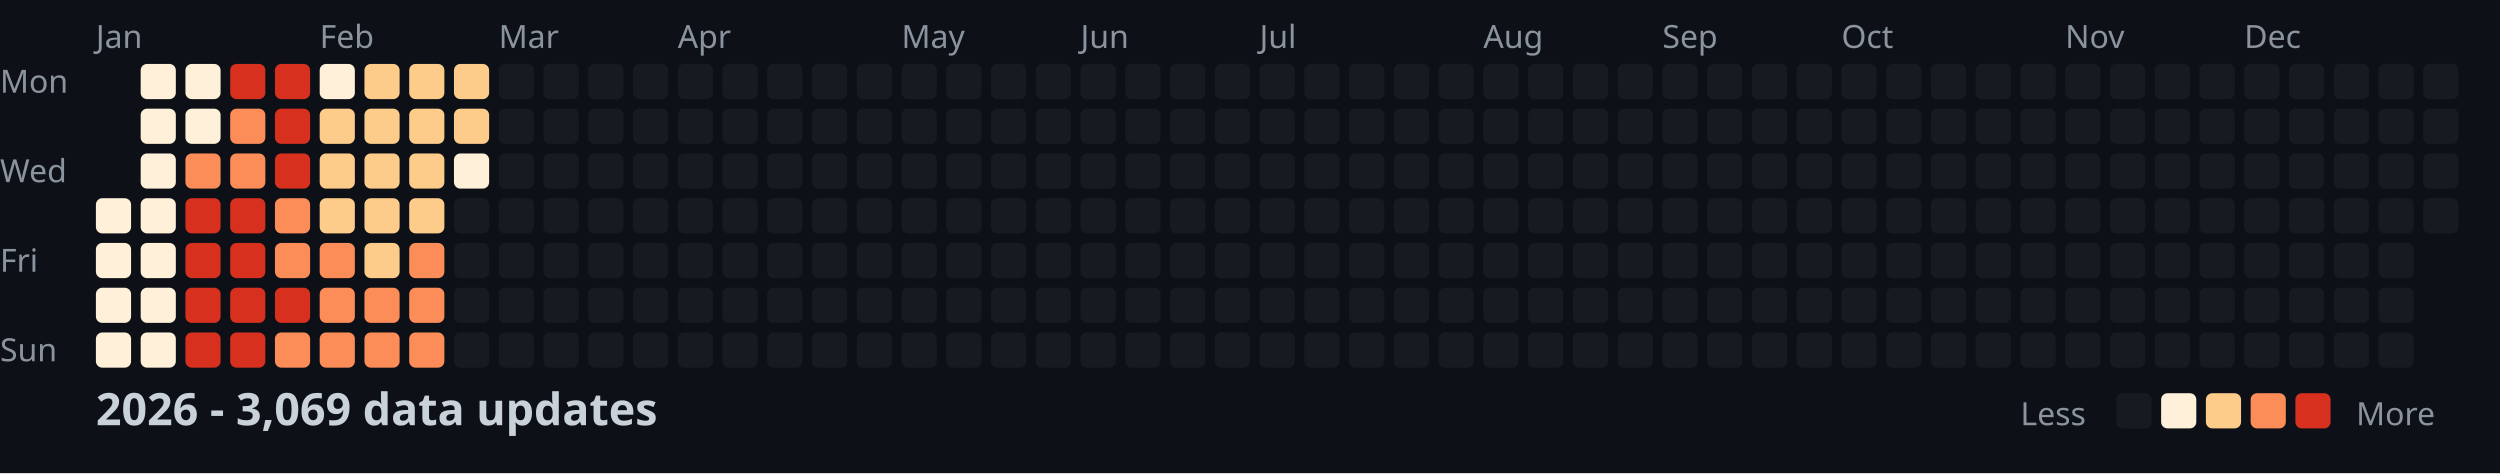
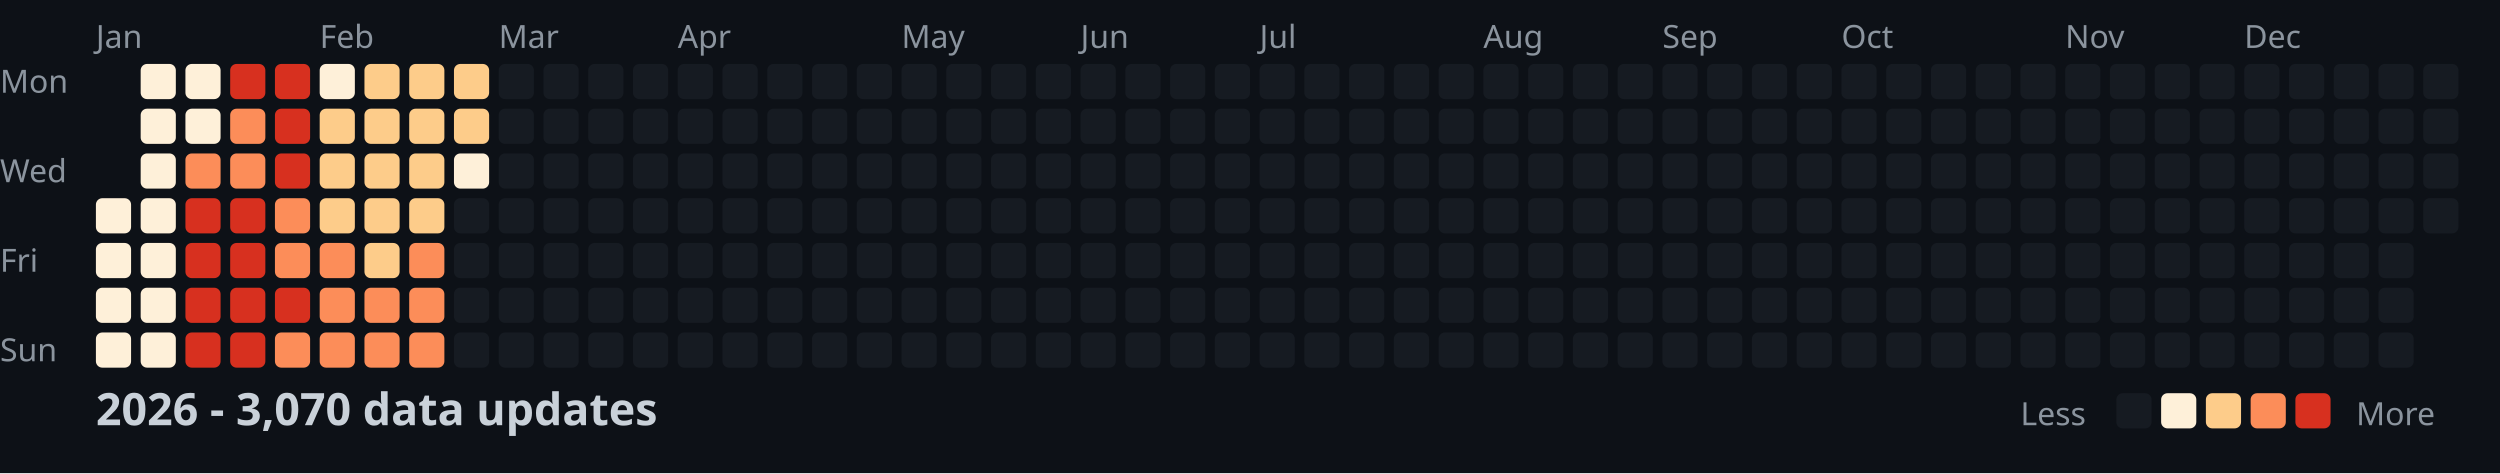
<svg xmlns="http://www.w3.org/2000/svg" width="782" height="148">
  <style>
    .month { font: 10px sans-serif; fill: #8b949e; }
    .day { font: 10px sans-serif; fill: #8b949e; }
    .title { font: bold 14px sans-serif; fill: #c9d1d9; }
    .legend { font: 10px sans-serif; fill: #8b949e; }
  </style>
  <rect width="100%" height="100%" fill="#0d1117" />
  <text x="0" y="29" class="day">Mon</text>
  <text x="0" y="57" class="day">Wed</text>
  <text x="0" y="85" class="day">Fri</text>
  <text x="0" y="113" class="day">Sun</text>
  <text x="30" y="15" class="month">Jan</text>
  <text x="100" y="15" class="month">Feb</text>
  <text x="156" y="15" class="month">Mar</text>
  <text x="212" y="15" class="month">Apr</text>
  <text x="282" y="15" class="month">May</text>
  <text x="338" y="15" class="month">Jun</text>
  <text x="394" y="15" class="month">Jul</text>
  <text x="464" y="15" class="month">Aug</text>
  <text x="520" y="15" class="month">Sep</text>
  <text x="576" y="15" class="month">Oct</text>
  <text x="646" y="15" class="month">Nov</text>
  <text x="702" y="15" class="month">Dec</text>
  <rect x="30" y="62" width="11" height="11" fill="#fef0d9" rx="2" />
  <rect x="30" y="76" width="11" height="11" fill="#fef0d9" rx="2" />
  <rect x="30" y="90" width="11" height="11" fill="#fef0d9" rx="2" />
  <rect x="30" y="104" width="11" height="11" fill="#fef0d9" rx="2" />
  <rect x="44" y="20" width="11" height="11" fill="#fef0d9" rx="2" />
  <rect x="44" y="34" width="11" height="11" fill="#fef0d9" rx="2" />
  <rect x="44" y="48" width="11" height="11" fill="#fef0d9" rx="2" />
  <rect x="44" y="62" width="11" height="11" fill="#fef0d9" rx="2" />
  <rect x="44" y="76" width="11" height="11" fill="#fef0d9" rx="2" />
  <rect x="44" y="90" width="11" height="11" fill="#fef0d9" rx="2" />
  <rect x="44" y="104" width="11" height="11" fill="#fef0d9" rx="2" />
  <rect x="58" y="20" width="11" height="11" fill="#fef0d9" rx="2" />
  <rect x="58" y="34" width="11" height="11" fill="#fef0d9" rx="2" />
  <rect x="58" y="48" width="11" height="11" fill="#fc8d59" rx="2" />
  <rect x="58" y="62" width="11" height="11" fill="#d7301f" rx="2" />
  <rect x="58" y="76" width="11" height="11" fill="#d7301f" rx="2" />
  <rect x="58" y="90" width="11" height="11" fill="#d7301f" rx="2" />
  <rect x="58" y="104" width="11" height="11" fill="#d7301f" rx="2" />
  <rect x="72" y="20" width="11" height="11" fill="#d7301f" rx="2" />
  <rect x="72" y="34" width="11" height="11" fill="#fc8d59" rx="2" />
  <rect x="72" y="48" width="11" height="11" fill="#fc8d59" rx="2" />
  <rect x="72" y="62" width="11" height="11" fill="#d7301f" rx="2" />
  <rect x="72" y="76" width="11" height="11" fill="#d7301f" rx="2" />
  <rect x="72" y="90" width="11" height="11" fill="#d7301f" rx="2" />
  <rect x="72" y="104" width="11" height="11" fill="#d7301f" rx="2" />
  <rect x="86" y="20" width="11" height="11" fill="#d7301f" rx="2" />
  <rect x="86" y="34" width="11" height="11" fill="#d7301f" rx="2" />
  <rect x="86" y="48" width="11" height="11" fill="#d7301f" rx="2" />
  <rect x="86" y="62" width="11" height="11" fill="#fc8d59" rx="2" />
  <rect x="86" y="76" width="11" height="11" fill="#fc8d59" rx="2" />
  <rect x="86" y="90" width="11" height="11" fill="#d7301f" rx="2" />
  <rect x="86" y="104" width="11" height="11" fill="#fc8d59" rx="2" />
  <rect x="100" y="20" width="11" height="11" fill="#fef0d9" rx="2" />
  <rect x="100" y="34" width="11" height="11" fill="#fdcc8a" rx="2" />
  <rect x="100" y="48" width="11" height="11" fill="#fdcc8a" rx="2" />
  <rect x="100" y="62" width="11" height="11" fill="#fdcc8a" rx="2" />
  <rect x="100" y="76" width="11" height="11" fill="#fc8d59" rx="2" />
  <rect x="100" y="90" width="11" height="11" fill="#fc8d59" rx="2" />
  <rect x="100" y="104" width="11" height="11" fill="#fc8d59" rx="2" />
  <rect x="114" y="20" width="11" height="11" fill="#fdcc8a" rx="2" />
  <rect x="114" y="34" width="11" height="11" fill="#fdcc8a" rx="2" />
  <rect x="114" y="48" width="11" height="11" fill="#fdcc8a" rx="2" />
  <rect x="114" y="62" width="11" height="11" fill="#fdcc8a" rx="2" />
  <rect x="114" y="76" width="11" height="11" fill="#fdcc8a" rx="2" />
  <rect x="114" y="90" width="11" height="11" fill="#fc8d59" rx="2" />
  <rect x="114" y="104" width="11" height="11" fill="#fc8d59" rx="2" />
  <rect x="128" y="20" width="11" height="11" fill="#fdcc8a" rx="2" />
  <rect x="128" y="34" width="11" height="11" fill="#fdcc8a" rx="2" />
  <rect x="128" y="48" width="11" height="11" fill="#fdcc8a" rx="2" />
  <rect x="128" y="62" width="11" height="11" fill="#fdcc8a" rx="2" />
  <rect x="128" y="76" width="11" height="11" fill="#fc8d59" rx="2" />
  <rect x="128" y="90" width="11" height="11" fill="#fc8d59" rx="2" />
  <rect x="128" y="104" width="11" height="11" fill="#fc8d59" rx="2" />
  <rect x="142" y="20" width="11" height="11" fill="#fdcc8a" rx="2" />
  <rect x="142" y="34" width="11" height="11" fill="#fdcc8a" rx="2" />
  <rect x="142" y="48" width="11" height="11" fill="#fef0d9" rx="2" />
  <rect x="142" y="62" width="11" height="11" fill="#161b22" rx="2" />
  <rect x="142" y="76" width="11" height="11" fill="#161b22" rx="2" />
  <rect x="142" y="90" width="11" height="11" fill="#161b22" rx="2" />
  <rect x="142" y="104" width="11" height="11" fill="#161b22" rx="2" />
  <rect x="156" y="20" width="11" height="11" fill="#161b22" rx="2" />
  <rect x="156" y="34" width="11" height="11" fill="#161b22" rx="2" />
  <rect x="156" y="48" width="11" height="11" fill="#161b22" rx="2" />
  <rect x="156" y="62" width="11" height="11" fill="#161b22" rx="2" />
  <rect x="156" y="76" width="11" height="11" fill="#161b22" rx="2" />
  <rect x="156" y="90" width="11" height="11" fill="#161b22" rx="2" />
  <rect x="156" y="104" width="11" height="11" fill="#161b22" rx="2" />
  <rect x="170" y="20" width="11" height="11" fill="#161b22" rx="2" />
  <rect x="170" y="34" width="11" height="11" fill="#161b22" rx="2" />
  <rect x="170" y="48" width="11" height="11" fill="#161b22" rx="2" />
  <rect x="170" y="62" width="11" height="11" fill="#161b22" rx="2" />
  <rect x="170" y="76" width="11" height="11" fill="#161b22" rx="2" />
  <rect x="170" y="90" width="11" height="11" fill="#161b22" rx="2" />
  <rect x="170" y="104" width="11" height="11" fill="#161b22" rx="2" />
  <rect x="184" y="20" width="11" height="11" fill="#161b22" rx="2" />
  <rect x="184" y="34" width="11" height="11" fill="#161b22" rx="2" />
  <rect x="184" y="48" width="11" height="11" fill="#161b22" rx="2" />
  <rect x="184" y="62" width="11" height="11" fill="#161b22" rx="2" />
  <rect x="184" y="76" width="11" height="11" fill="#161b22" rx="2" />
  <rect x="184" y="90" width="11" height="11" fill="#161b22" rx="2" />
  <rect x="184" y="104" width="11" height="11" fill="#161b22" rx="2" />
  <rect x="198" y="20" width="11" height="11" fill="#161b22" rx="2" />
  <rect x="198" y="34" width="11" height="11" fill="#161b22" rx="2" />
  <rect x="198" y="48" width="11" height="11" fill="#161b22" rx="2" />
  <rect x="198" y="62" width="11" height="11" fill="#161b22" rx="2" />
  <rect x="198" y="76" width="11" height="11" fill="#161b22" rx="2" />
  <rect x="198" y="90" width="11" height="11" fill="#161b22" rx="2" />
  <rect x="198" y="104" width="11" height="11" fill="#161b22" rx="2" />
  <rect x="212" y="20" width="11" height="11" fill="#161b22" rx="2" />
  <rect x="212" y="34" width="11" height="11" fill="#161b22" rx="2" />
  <rect x="212" y="48" width="11" height="11" fill="#161b22" rx="2" />
  <rect x="212" y="62" width="11" height="11" fill="#161b22" rx="2" />
  <rect x="212" y="76" width="11" height="11" fill="#161b22" rx="2" />
  <rect x="212" y="90" width="11" height="11" fill="#161b22" rx="2" />
  <rect x="212" y="104" width="11" height="11" fill="#161b22" rx="2" />
  <rect x="226" y="20" width="11" height="11" fill="#161b22" rx="2" />
  <rect x="226" y="34" width="11" height="11" fill="#161b22" rx="2" />
  <rect x="226" y="48" width="11" height="11" fill="#161b22" rx="2" />
  <rect x="226" y="62" width="11" height="11" fill="#161b22" rx="2" />
  <rect x="226" y="76" width="11" height="11" fill="#161b22" rx="2" />
  <rect x="226" y="90" width="11" height="11" fill="#161b22" rx="2" />
  <rect x="226" y="104" width="11" height="11" fill="#161b22" rx="2" />
  <rect x="240" y="20" width="11" height="11" fill="#161b22" rx="2" />
  <rect x="240" y="34" width="11" height="11" fill="#161b22" rx="2" />
  <rect x="240" y="48" width="11" height="11" fill="#161b22" rx="2" />
  <rect x="240" y="62" width="11" height="11" fill="#161b22" rx="2" />
  <rect x="240" y="76" width="11" height="11" fill="#161b22" rx="2" />
  <rect x="240" y="90" width="11" height="11" fill="#161b22" rx="2" />
  <rect x="240" y="104" width="11" height="11" fill="#161b22" rx="2" />
  <rect x="254" y="20" width="11" height="11" fill="#161b22" rx="2" />
  <rect x="254" y="34" width="11" height="11" fill="#161b22" rx="2" />
  <rect x="254" y="48" width="11" height="11" fill="#161b22" rx="2" />
  <rect x="254" y="62" width="11" height="11" fill="#161b22" rx="2" />
  <rect x="254" y="76" width="11" height="11" fill="#161b22" rx="2" />
  <rect x="254" y="90" width="11" height="11" fill="#161b22" rx="2" />
  <rect x="254" y="104" width="11" height="11" fill="#161b22" rx="2" />
  <rect x="268" y="20" width="11" height="11" fill="#161b22" rx="2" />
  <rect x="268" y="34" width="11" height="11" fill="#161b22" rx="2" />
  <rect x="268" y="48" width="11" height="11" fill="#161b22" rx="2" />
  <rect x="268" y="62" width="11" height="11" fill="#161b22" rx="2" />
  <rect x="268" y="76" width="11" height="11" fill="#161b22" rx="2" />
  <rect x="268" y="90" width="11" height="11" fill="#161b22" rx="2" />
  <rect x="268" y="104" width="11" height="11" fill="#161b22" rx="2" />
  <rect x="282" y="20" width="11" height="11" fill="#161b22" rx="2" />
  <rect x="282" y="34" width="11" height="11" fill="#161b22" rx="2" />
  <rect x="282" y="48" width="11" height="11" fill="#161b22" rx="2" />
  <rect x="282" y="62" width="11" height="11" fill="#161b22" rx="2" />
  <rect x="282" y="76" width="11" height="11" fill="#161b22" rx="2" />
  <rect x="282" y="90" width="11" height="11" fill="#161b22" rx="2" />
  <rect x="282" y="104" width="11" height="11" fill="#161b22" rx="2" />
  <rect x="296" y="20" width="11" height="11" fill="#161b22" rx="2" />
  <rect x="296" y="34" width="11" height="11" fill="#161b22" rx="2" />
  <rect x="296" y="48" width="11" height="11" fill="#161b22" rx="2" />
  <rect x="296" y="62" width="11" height="11" fill="#161b22" rx="2" />
  <rect x="296" y="76" width="11" height="11" fill="#161b22" rx="2" />
  <rect x="296" y="90" width="11" height="11" fill="#161b22" rx="2" />
  <rect x="296" y="104" width="11" height="11" fill="#161b22" rx="2" />
  <rect x="310" y="20" width="11" height="11" fill="#161b22" rx="2" />
  <rect x="310" y="34" width="11" height="11" fill="#161b22" rx="2" />
  <rect x="310" y="48" width="11" height="11" fill="#161b22" rx="2" />
  <rect x="310" y="62" width="11" height="11" fill="#161b22" rx="2" />
  <rect x="310" y="76" width="11" height="11" fill="#161b22" rx="2" />
  <rect x="310" y="90" width="11" height="11" fill="#161b22" rx="2" />
  <rect x="310" y="104" width="11" height="11" fill="#161b22" rx="2" />
  <rect x="324" y="20" width="11" height="11" fill="#161b22" rx="2" />
  <rect x="324" y="34" width="11" height="11" fill="#161b22" rx="2" />
  <rect x="324" y="48" width="11" height="11" fill="#161b22" rx="2" />
  <rect x="324" y="62" width="11" height="11" fill="#161b22" rx="2" />
  <rect x="324" y="76" width="11" height="11" fill="#161b22" rx="2" />
  <rect x="324" y="90" width="11" height="11" fill="#161b22" rx="2" />
  <rect x="324" y="104" width="11" height="11" fill="#161b22" rx="2" />
  <rect x="338" y="20" width="11" height="11" fill="#161b22" rx="2" />
  <rect x="338" y="34" width="11" height="11" fill="#161b22" rx="2" />
  <rect x="338" y="48" width="11" height="11" fill="#161b22" rx="2" />
  <rect x="338" y="62" width="11" height="11" fill="#161b22" rx="2" />
  <rect x="338" y="76" width="11" height="11" fill="#161b22" rx="2" />
  <rect x="338" y="90" width="11" height="11" fill="#161b22" rx="2" />
  <rect x="338" y="104" width="11" height="11" fill="#161b22" rx="2" />
  <rect x="352" y="20" width="11" height="11" fill="#161b22" rx="2" />
  <rect x="352" y="34" width="11" height="11" fill="#161b22" rx="2" />
  <rect x="352" y="48" width="11" height="11" fill="#161b22" rx="2" />
  <rect x="352" y="62" width="11" height="11" fill="#161b22" rx="2" />
  <rect x="352" y="76" width="11" height="11" fill="#161b22" rx="2" />
  <rect x="352" y="90" width="11" height="11" fill="#161b22" rx="2" />
  <rect x="352" y="104" width="11" height="11" fill="#161b22" rx="2" />
  <rect x="366" y="20" width="11" height="11" fill="#161b22" rx="2" />
  <rect x="366" y="34" width="11" height="11" fill="#161b22" rx="2" />
  <rect x="366" y="48" width="11" height="11" fill="#161b22" rx="2" />
  <rect x="366" y="62" width="11" height="11" fill="#161b22" rx="2" />
  <rect x="366" y="76" width="11" height="11" fill="#161b22" rx="2" />
  <rect x="366" y="90" width="11" height="11" fill="#161b22" rx="2" />
  <rect x="366" y="104" width="11" height="11" fill="#161b22" rx="2" />
  <rect x="380" y="20" width="11" height="11" fill="#161b22" rx="2" />
  <rect x="380" y="34" width="11" height="11" fill="#161b22" rx="2" />
  <rect x="380" y="48" width="11" height="11" fill="#161b22" rx="2" />
  <rect x="380" y="62" width="11" height="11" fill="#161b22" rx="2" />
  <rect x="380" y="76" width="11" height="11" fill="#161b22" rx="2" />
  <rect x="380" y="90" width="11" height="11" fill="#161b22" rx="2" />
  <rect x="380" y="104" width="11" height="11" fill="#161b22" rx="2" />
  <rect x="394" y="20" width="11" height="11" fill="#161b22" rx="2" />
  <rect x="394" y="34" width="11" height="11" fill="#161b22" rx="2" />
  <rect x="394" y="48" width="11" height="11" fill="#161b22" rx="2" />
  <rect x="394" y="62" width="11" height="11" fill="#161b22" rx="2" />
  <rect x="394" y="76" width="11" height="11" fill="#161b22" rx="2" />
  <rect x="394" y="90" width="11" height="11" fill="#161b22" rx="2" />
  <rect x="394" y="104" width="11" height="11" fill="#161b22" rx="2" />
  <rect x="408" y="20" width="11" height="11" fill="#161b22" rx="2" />
  <rect x="408" y="34" width="11" height="11" fill="#161b22" rx="2" />
  <rect x="408" y="48" width="11" height="11" fill="#161b22" rx="2" />
  <rect x="408" y="62" width="11" height="11" fill="#161b22" rx="2" />
  <rect x="408" y="76" width="11" height="11" fill="#161b22" rx="2" />
  <rect x="408" y="90" width="11" height="11" fill="#161b22" rx="2" />
  <rect x="408" y="104" width="11" height="11" fill="#161b22" rx="2" />
  <rect x="422" y="20" width="11" height="11" fill="#161b22" rx="2" />
  <rect x="422" y="34" width="11" height="11" fill="#161b22" rx="2" />
  <rect x="422" y="48" width="11" height="11" fill="#161b22" rx="2" />
  <rect x="422" y="62" width="11" height="11" fill="#161b22" rx="2" />
  <rect x="422" y="76" width="11" height="11" fill="#161b22" rx="2" />
  <rect x="422" y="90" width="11" height="11" fill="#161b22" rx="2" />
  <rect x="422" y="104" width="11" height="11" fill="#161b22" rx="2" />
  <rect x="436" y="20" width="11" height="11" fill="#161b22" rx="2" />
  <rect x="436" y="34" width="11" height="11" fill="#161b22" rx="2" />
  <rect x="436" y="48" width="11" height="11" fill="#161b22" rx="2" />
  <rect x="436" y="62" width="11" height="11" fill="#161b22" rx="2" />
  <rect x="436" y="76" width="11" height="11" fill="#161b22" rx="2" />
  <rect x="436" y="90" width="11" height="11" fill="#161b22" rx="2" />
  <rect x="436" y="104" width="11" height="11" fill="#161b22" rx="2" />
  <rect x="450" y="20" width="11" height="11" fill="#161b22" rx="2" />
  <rect x="450" y="34" width="11" height="11" fill="#161b22" rx="2" />
  <rect x="450" y="48" width="11" height="11" fill="#161b22" rx="2" />
  <rect x="450" y="62" width="11" height="11" fill="#161b22" rx="2" />
  <rect x="450" y="76" width="11" height="11" fill="#161b22" rx="2" />
  <rect x="450" y="90" width="11" height="11" fill="#161b22" rx="2" />
  <rect x="450" y="104" width="11" height="11" fill="#161b22" rx="2" />
  <rect x="464" y="20" width="11" height="11" fill="#161b22" rx="2" />
  <rect x="464" y="34" width="11" height="11" fill="#161b22" rx="2" />
  <rect x="464" y="48" width="11" height="11" fill="#161b22" rx="2" />
  <rect x="464" y="62" width="11" height="11" fill="#161b22" rx="2" />
  <rect x="464" y="76" width="11" height="11" fill="#161b22" rx="2" />
  <rect x="464" y="90" width="11" height="11" fill="#161b22" rx="2" />
  <rect x="464" y="104" width="11" height="11" fill="#161b22" rx="2" />
  <rect x="478" y="20" width="11" height="11" fill="#161b22" rx="2" />
  <rect x="478" y="34" width="11" height="11" fill="#161b22" rx="2" />
  <rect x="478" y="48" width="11" height="11" fill="#161b22" rx="2" />
  <rect x="478" y="62" width="11" height="11" fill="#161b22" rx="2" />
  <rect x="478" y="76" width="11" height="11" fill="#161b22" rx="2" />
  <rect x="478" y="90" width="11" height="11" fill="#161b22" rx="2" />
  <rect x="478" y="104" width="11" height="11" fill="#161b22" rx="2" />
  <rect x="492" y="20" width="11" height="11" fill="#161b22" rx="2" />
  <rect x="492" y="34" width="11" height="11" fill="#161b22" rx="2" />
  <rect x="492" y="48" width="11" height="11" fill="#161b22" rx="2" />
  <rect x="492" y="62" width="11" height="11" fill="#161b22" rx="2" />
  <rect x="492" y="76" width="11" height="11" fill="#161b22" rx="2" />
  <rect x="492" y="90" width="11" height="11" fill="#161b22" rx="2" />
  <rect x="492" y="104" width="11" height="11" fill="#161b22" rx="2" />
  <rect x="506" y="20" width="11" height="11" fill="#161b22" rx="2" />
  <rect x="506" y="34" width="11" height="11" fill="#161b22" rx="2" />
  <rect x="506" y="48" width="11" height="11" fill="#161b22" rx="2" />
  <rect x="506" y="62" width="11" height="11" fill="#161b22" rx="2" />
  <rect x="506" y="76" width="11" height="11" fill="#161b22" rx="2" />
  <rect x="506" y="90" width="11" height="11" fill="#161b22" rx="2" />
  <rect x="506" y="104" width="11" height="11" fill="#161b22" rx="2" />
  <rect x="520" y="20" width="11" height="11" fill="#161b22" rx="2" />
  <rect x="520" y="34" width="11" height="11" fill="#161b22" rx="2" />
  <rect x="520" y="48" width="11" height="11" fill="#161b22" rx="2" />
  <rect x="520" y="62" width="11" height="11" fill="#161b22" rx="2" />
  <rect x="520" y="76" width="11" height="11" fill="#161b22" rx="2" />
  <rect x="520" y="90" width="11" height="11" fill="#161b22" rx="2" />
  <rect x="520" y="104" width="11" height="11" fill="#161b22" rx="2" />
  <rect x="534" y="20" width="11" height="11" fill="#161b22" rx="2" />
  <rect x="534" y="34" width="11" height="11" fill="#161b22" rx="2" />
  <rect x="534" y="48" width="11" height="11" fill="#161b22" rx="2" />
  <rect x="534" y="62" width="11" height="11" fill="#161b22" rx="2" />
  <rect x="534" y="76" width="11" height="11" fill="#161b22" rx="2" />
  <rect x="534" y="90" width="11" height="11" fill="#161b22" rx="2" />
  <rect x="534" y="104" width="11" height="11" fill="#161b22" rx="2" />
  <rect x="548" y="20" width="11" height="11" fill="#161b22" rx="2" />
  <rect x="548" y="34" width="11" height="11" fill="#161b22" rx="2" />
  <rect x="548" y="48" width="11" height="11" fill="#161b22" rx="2" />
  <rect x="548" y="62" width="11" height="11" fill="#161b22" rx="2" />
  <rect x="548" y="76" width="11" height="11" fill="#161b22" rx="2" />
  <rect x="548" y="90" width="11" height="11" fill="#161b22" rx="2" />
  <rect x="548" y="104" width="11" height="11" fill="#161b22" rx="2" />
  <rect x="562" y="20" width="11" height="11" fill="#161b22" rx="2" />
  <rect x="562" y="34" width="11" height="11" fill="#161b22" rx="2" />
  <rect x="562" y="48" width="11" height="11" fill="#161b22" rx="2" />
  <rect x="562" y="62" width="11" height="11" fill="#161b22" rx="2" />
  <rect x="562" y="76" width="11" height="11" fill="#161b22" rx="2" />
  <rect x="562" y="90" width="11" height="11" fill="#161b22" rx="2" />
  <rect x="562" y="104" width="11" height="11" fill="#161b22" rx="2" />
  <rect x="576" y="20" width="11" height="11" fill="#161b22" rx="2" />
  <rect x="576" y="34" width="11" height="11" fill="#161b22" rx="2" />
  <rect x="576" y="48" width="11" height="11" fill="#161b22" rx="2" />
  <rect x="576" y="62" width="11" height="11" fill="#161b22" rx="2" />
  <rect x="576" y="76" width="11" height="11" fill="#161b22" rx="2" />
  <rect x="576" y="90" width="11" height="11" fill="#161b22" rx="2" />
  <rect x="576" y="104" width="11" height="11" fill="#161b22" rx="2" />
  <rect x="590" y="20" width="11" height="11" fill="#161b22" rx="2" />
  <rect x="590" y="34" width="11" height="11" fill="#161b22" rx="2" />
  <rect x="590" y="48" width="11" height="11" fill="#161b22" rx="2" />
  <rect x="590" y="62" width="11" height="11" fill="#161b22" rx="2" />
  <rect x="590" y="76" width="11" height="11" fill="#161b22" rx="2" />
  <rect x="590" y="90" width="11" height="11" fill="#161b22" rx="2" />
  <rect x="590" y="104" width="11" height="11" fill="#161b22" rx="2" />
  <rect x="604" y="20" width="11" height="11" fill="#161b22" rx="2" />
  <rect x="604" y="34" width="11" height="11" fill="#161b22" rx="2" />
  <rect x="604" y="48" width="11" height="11" fill="#161b22" rx="2" />
  <rect x="604" y="62" width="11" height="11" fill="#161b22" rx="2" />
  <rect x="604" y="76" width="11" height="11" fill="#161b22" rx="2" />
  <rect x="604" y="90" width="11" height="11" fill="#161b22" rx="2" />
  <rect x="604" y="104" width="11" height="11" fill="#161b22" rx="2" />
  <rect x="618" y="20" width="11" height="11" fill="#161b22" rx="2" />
  <rect x="618" y="34" width="11" height="11" fill="#161b22" rx="2" />
  <rect x="618" y="48" width="11" height="11" fill="#161b22" rx="2" />
  <rect x="618" y="62" width="11" height="11" fill="#161b22" rx="2" />
  <rect x="618" y="76" width="11" height="11" fill="#161b22" rx="2" />
  <rect x="618" y="90" width="11" height="11" fill="#161b22" rx="2" />
  <rect x="618" y="104" width="11" height="11" fill="#161b22" rx="2" />
  <rect x="632" y="20" width="11" height="11" fill="#161b22" rx="2" />
  <rect x="632" y="34" width="11" height="11" fill="#161b22" rx="2" />
  <rect x="632" y="48" width="11" height="11" fill="#161b22" rx="2" />
  <rect x="632" y="62" width="11" height="11" fill="#161b22" rx="2" />
  <rect x="632" y="76" width="11" height="11" fill="#161b22" rx="2" />
  <rect x="632" y="90" width="11" height="11" fill="#161b22" rx="2" />
  <rect x="632" y="104" width="11" height="11" fill="#161b22" rx="2" />
  <rect x="646" y="20" width="11" height="11" fill="#161b22" rx="2" />
  <rect x="646" y="34" width="11" height="11" fill="#161b22" rx="2" />
  <rect x="646" y="48" width="11" height="11" fill="#161b22" rx="2" />
  <rect x="646" y="62" width="11" height="11" fill="#161b22" rx="2" />
  <rect x="646" y="76" width="11" height="11" fill="#161b22" rx="2" />
  <rect x="646" y="90" width="11" height="11" fill="#161b22" rx="2" />
  <rect x="646" y="104" width="11" height="11" fill="#161b22" rx="2" />
  <rect x="660" y="20" width="11" height="11" fill="#161b22" rx="2" />
  <rect x="660" y="34" width="11" height="11" fill="#161b22" rx="2" />
  <rect x="660" y="48" width="11" height="11" fill="#161b22" rx="2" />
  <rect x="660" y="62" width="11" height="11" fill="#161b22" rx="2" />
  <rect x="660" y="76" width="11" height="11" fill="#161b22" rx="2" />
  <rect x="660" y="90" width="11" height="11" fill="#161b22" rx="2" />
  <rect x="660" y="104" width="11" height="11" fill="#161b22" rx="2" />
  <rect x="674" y="20" width="11" height="11" fill="#161b22" rx="2" />
  <rect x="674" y="34" width="11" height="11" fill="#161b22" rx="2" />
  <rect x="674" y="48" width="11" height="11" fill="#161b22" rx="2" />
  <rect x="674" y="62" width="11" height="11" fill="#161b22" rx="2" />
  <rect x="674" y="76" width="11" height="11" fill="#161b22" rx="2" />
  <rect x="674" y="90" width="11" height="11" fill="#161b22" rx="2" />
  <rect x="674" y="104" width="11" height="11" fill="#161b22" rx="2" />
  <rect x="688" y="20" width="11" height="11" fill="#161b22" rx="2" />
  <rect x="688" y="34" width="11" height="11" fill="#161b22" rx="2" />
  <rect x="688" y="48" width="11" height="11" fill="#161b22" rx="2" />
  <rect x="688" y="62" width="11" height="11" fill="#161b22" rx="2" />
  <rect x="688" y="76" width="11" height="11" fill="#161b22" rx="2" />
  <rect x="688" y="90" width="11" height="11" fill="#161b22" rx="2" />
  <rect x="688" y="104" width="11" height="11" fill="#161b22" rx="2" />
  <rect x="702" y="20" width="11" height="11" fill="#161b22" rx="2" />
  <rect x="702" y="34" width="11" height="11" fill="#161b22" rx="2" />
  <rect x="702" y="48" width="11" height="11" fill="#161b22" rx="2" />
  <rect x="702" y="62" width="11" height="11" fill="#161b22" rx="2" />
  <rect x="702" y="76" width="11" height="11" fill="#161b22" rx="2" />
  <rect x="702" y="90" width="11" height="11" fill="#161b22" rx="2" />
  <rect x="702" y="104" width="11" height="11" fill="#161b22" rx="2" />
  <rect x="716" y="20" width="11" height="11" fill="#161b22" rx="2" />
  <rect x="716" y="34" width="11" height="11" fill="#161b22" rx="2" />
  <rect x="716" y="48" width="11" height="11" fill="#161b22" rx="2" />
  <rect x="716" y="62" width="11" height="11" fill="#161b22" rx="2" />
  <rect x="716" y="76" width="11" height="11" fill="#161b22" rx="2" />
  <rect x="716" y="90" width="11" height="11" fill="#161b22" rx="2" />
  <rect x="716" y="104" width="11" height="11" fill="#161b22" rx="2" />
  <rect x="730" y="20" width="11" height="11" fill="#161b22" rx="2" />
  <rect x="730" y="34" width="11" height="11" fill="#161b22" rx="2" />
  <rect x="730" y="48" width="11" height="11" fill="#161b22" rx="2" />
  <rect x="730" y="62" width="11" height="11" fill="#161b22" rx="2" />
  <rect x="730" y="76" width="11" height="11" fill="#161b22" rx="2" />
  <rect x="730" y="90" width="11" height="11" fill="#161b22" rx="2" />
  <rect x="730" y="104" width="11" height="11" fill="#161b22" rx="2" />
  <rect x="744" y="20" width="11" height="11" fill="#161b22" rx="2" />
  <rect x="744" y="34" width="11" height="11" fill="#161b22" rx="2" />
  <rect x="744" y="48" width="11" height="11" fill="#161b22" rx="2" />
  <rect x="744" y="62" width="11" height="11" fill="#161b22" rx="2" />
  <rect x="744" y="76" width="11" height="11" fill="#161b22" rx="2" />
  <rect x="744" y="90" width="11" height="11" fill="#161b22" rx="2" />
  <rect x="744" y="104" width="11" height="11" fill="#161b22" rx="2" />
  <rect x="758" y="20" width="11" height="11" fill="#161b22" rx="2" />
  <rect x="758" y="34" width="11" height="11" fill="#161b22" rx="2" />
  <rect x="758" y="48" width="11" height="11" fill="#161b22" rx="2" />
  <rect x="758" y="62" width="11" height="11" fill="#161b22" rx="2" />
-   <text x="30" y="133" class="title">2026 - 3,069 data updates</text>
+   <text x="30" y="133" class="title">2026 - 3,070 data updates</text>
  <text x="632" y="133" class="legend">Less</text>
  <rect x="662" y="123" width="11" height="11" fill="#161b22" rx="2" />
  <rect x="676" y="123" width="11" height="11" fill="#fef0d9" rx="2" />
  <rect x="690" y="123" width="11" height="11" fill="#fdcc8a" rx="2" />
  <rect x="704" y="123" width="11" height="11" fill="#fc8d59" rx="2" />
  <rect x="718" y="123" width="11" height="11" fill="#d7301f" rx="2" />
  <text x="737" y="133" class="legend">More</text>
</svg>
